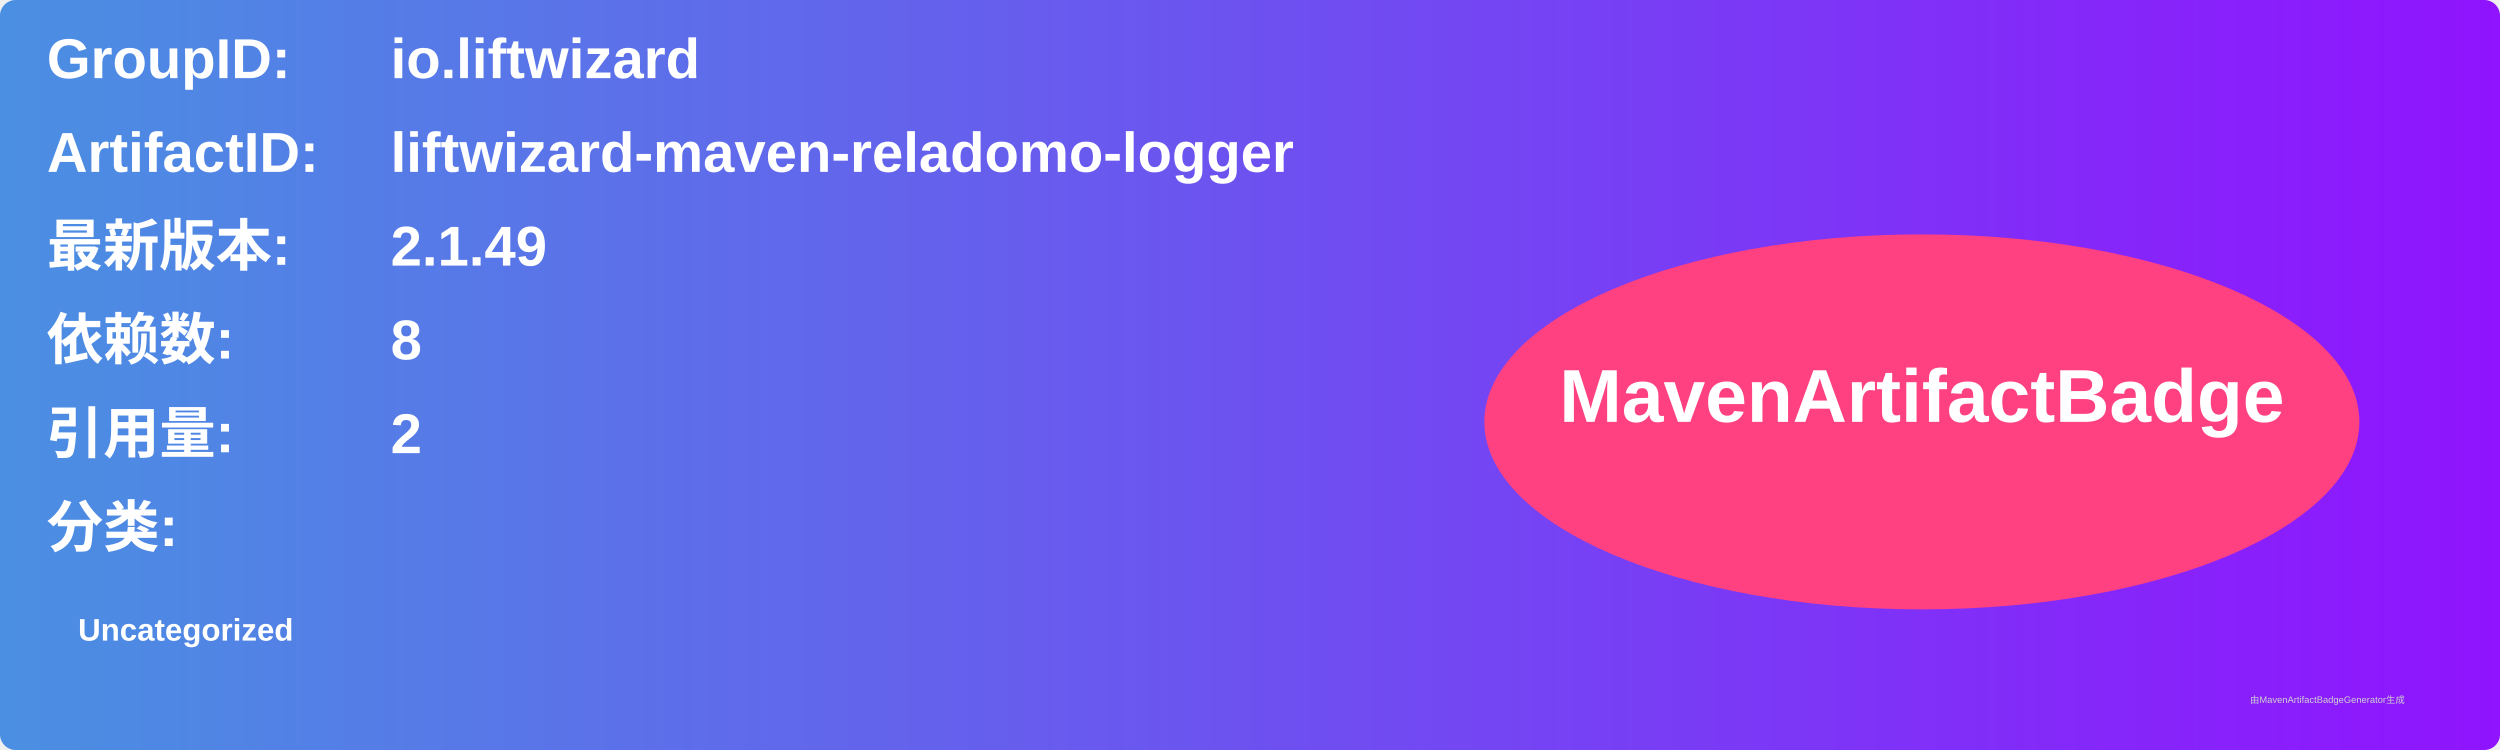
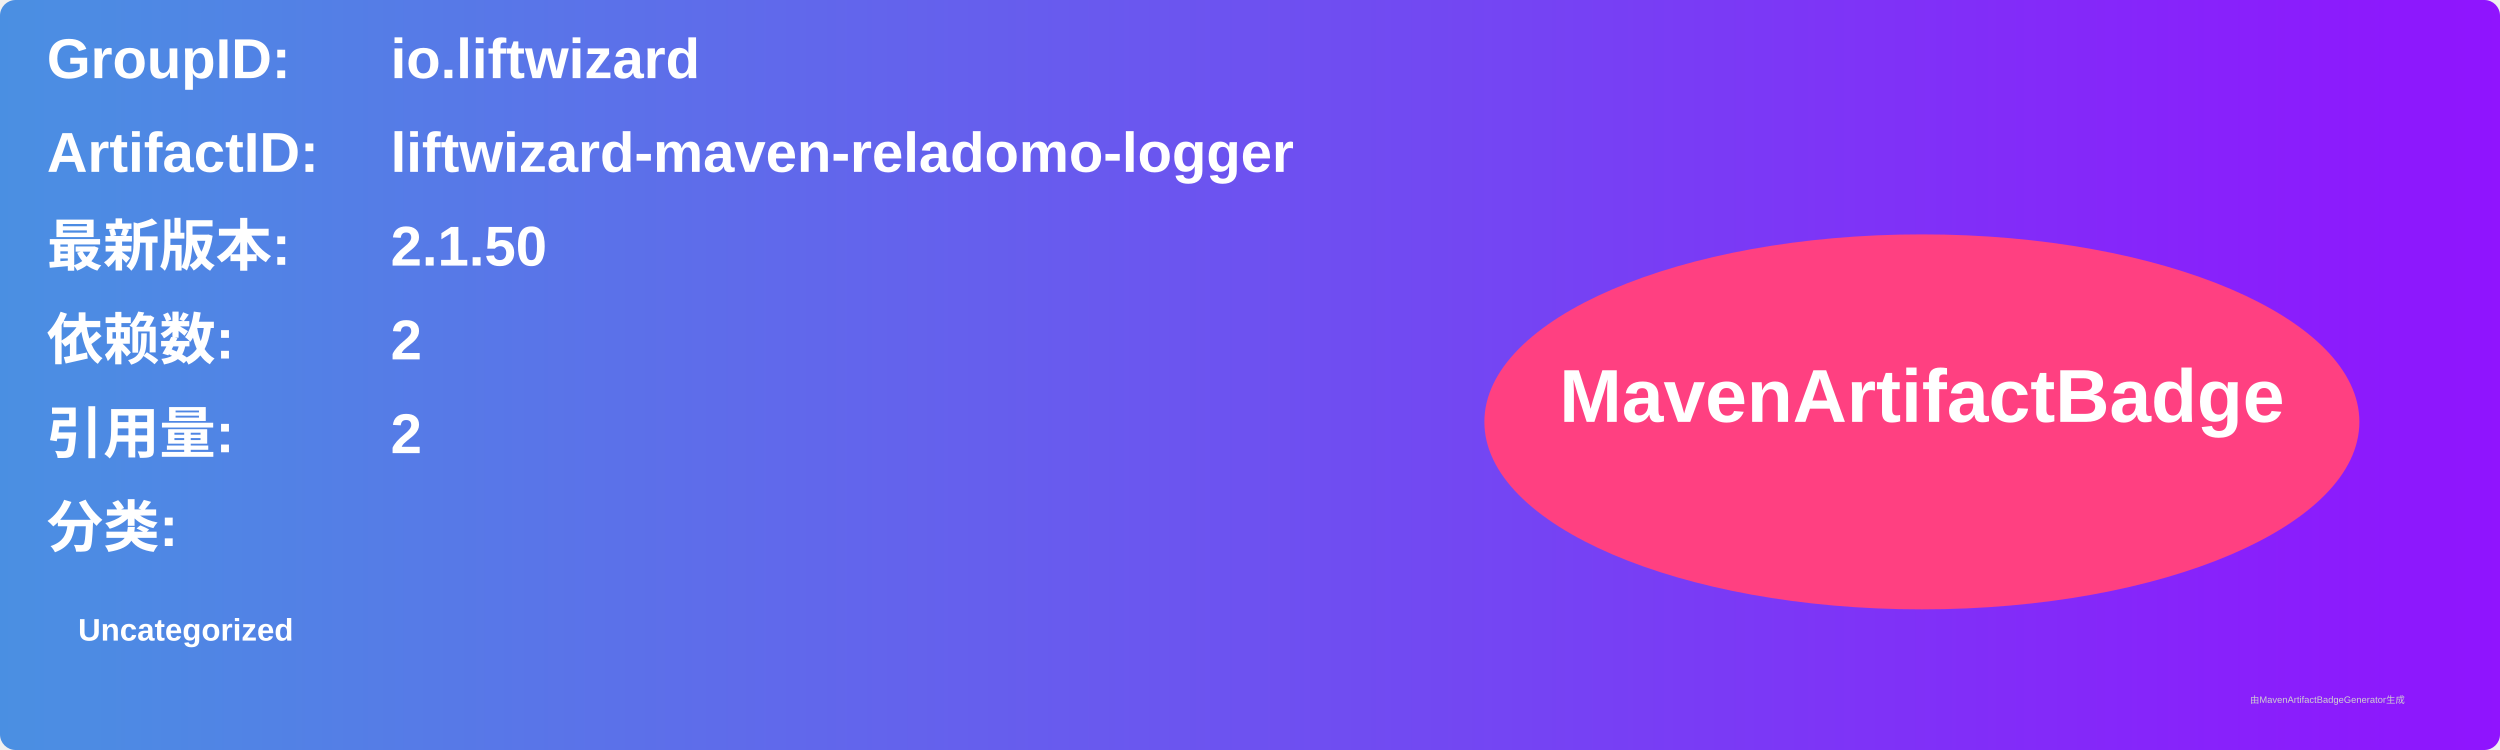
<svg xmlns="http://www.w3.org/2000/svg" width="800" height="240" viewBox="0 0 800 240">
  <linearGradient id="grad" x1="0%" y1="0%" x2="100%" y2="0%">
    <stop offset="0%" stop-color="#4a90e2" />
    <stop offset="100%" stop-color="#9013fe" />
  </linearGradient>
  <rect width="100%" height="100%" rx="5" ry="5" fill="url(#grad)" />
  <g transform="translate(15, 15)">
    <text x="0" y="10" font-family="Arial" font-size="18" fill="white" font-weight="bold" width="260">GroupID:</text>
    <text x="110" y="10" font-family="Arial" font-size="18" fill="white" font-weight="bold" width="460">io.liftwizard</text>
    <text x="0" y="40" font-family="Arial" font-size="18" fill="white" font-weight="bold" width="260">ArtifactID:</text>
    <text x="110" y="40" font-family="Arial" font-size="18" fill="white" font-weight="bold" width="460">liftwizard-maven-reladomo-logger</text>
    <text x="0" y="70" font-family="Arial" font-size="18" fill="white" font-weight="bold">最新版本:</text>
    <text x="110" y="70" font-family="Arial" font-size="18" fill="white" font-weight="bold">
-       <tspan font-weight="bold">2.1.49</tspan>
+       <tspan font-weight="bold">2.1.50</tspan>
    </text>
    <text x="0" y="100" font-family="Arial" font-size="18" fill="white" font-weight="bold">依赖数: </text>
    <text x="110" y="100" font-family="Arial" font-size="18" fill="white">
-       <tspan font-weight="bold">8</tspan>
+       <tspan font-weight="bold">2</tspan>
    </text>
    <text x="0" y="130" font-family="Arial" font-size="18" fill="white" font-weight="bold">引用量: </text>
    <text x="110" y="130" font-family="Arial" font-size="18" fill="white">
      <tspan font-weight="bold">2</tspan>
    </text>
    <text x="0" y="160" font-family="Arial" font-size="18" fill="white" font-weight="bold">分类:</text>
    <text x="10" y="190" font-family="Arial" font-size="10" fill="white">
      <tspan font-weight="bold">Uncategorized</tspan>
    </text>
    <ellipse cx="600" cy="120" rx="140" ry="60" fill="#ff4081" />
    <text x="600" y="120" text-anchor="middle" font-family="Arial" font-size="24" fill="white" font-weight="bold">MavenArtifactBadge</text>
  </g>
  <text x="720" y="225" font-family="Arial" font-size="3" fill="#d0d0d0">由MavenArtifactBadgeGenerator生成</text>
</svg>
